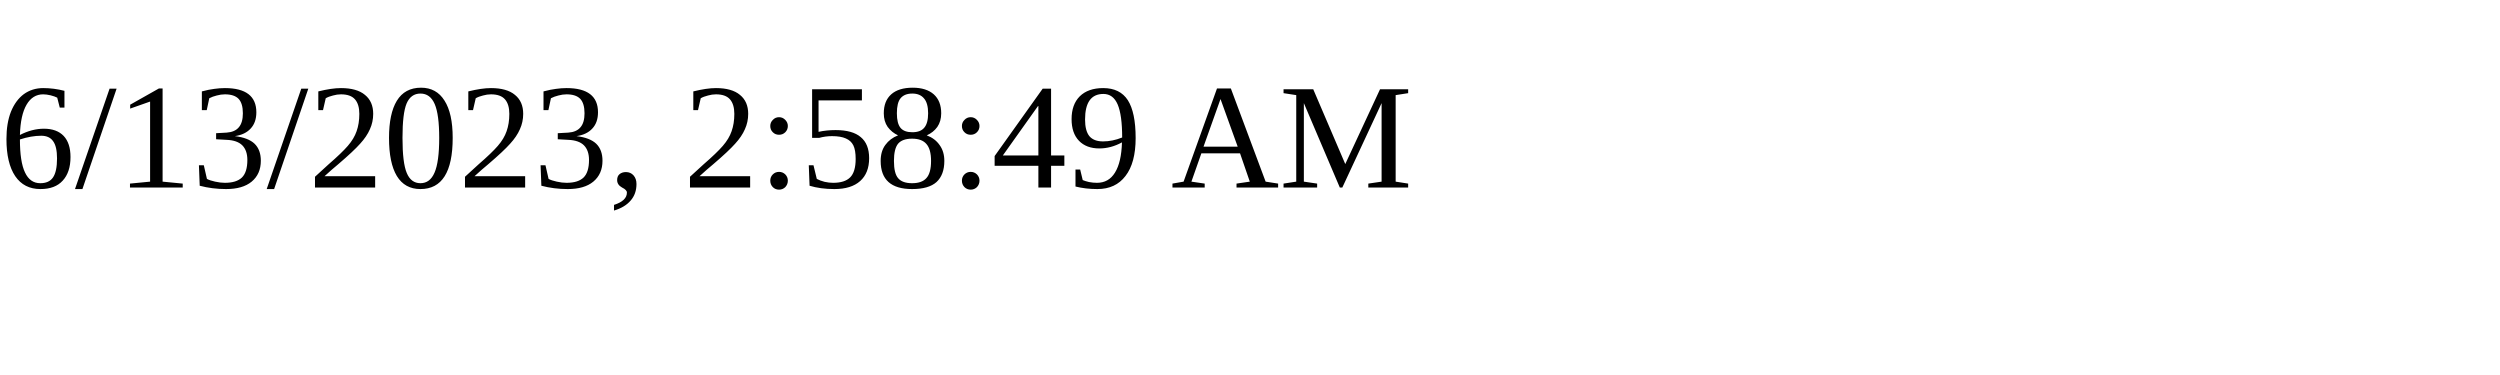
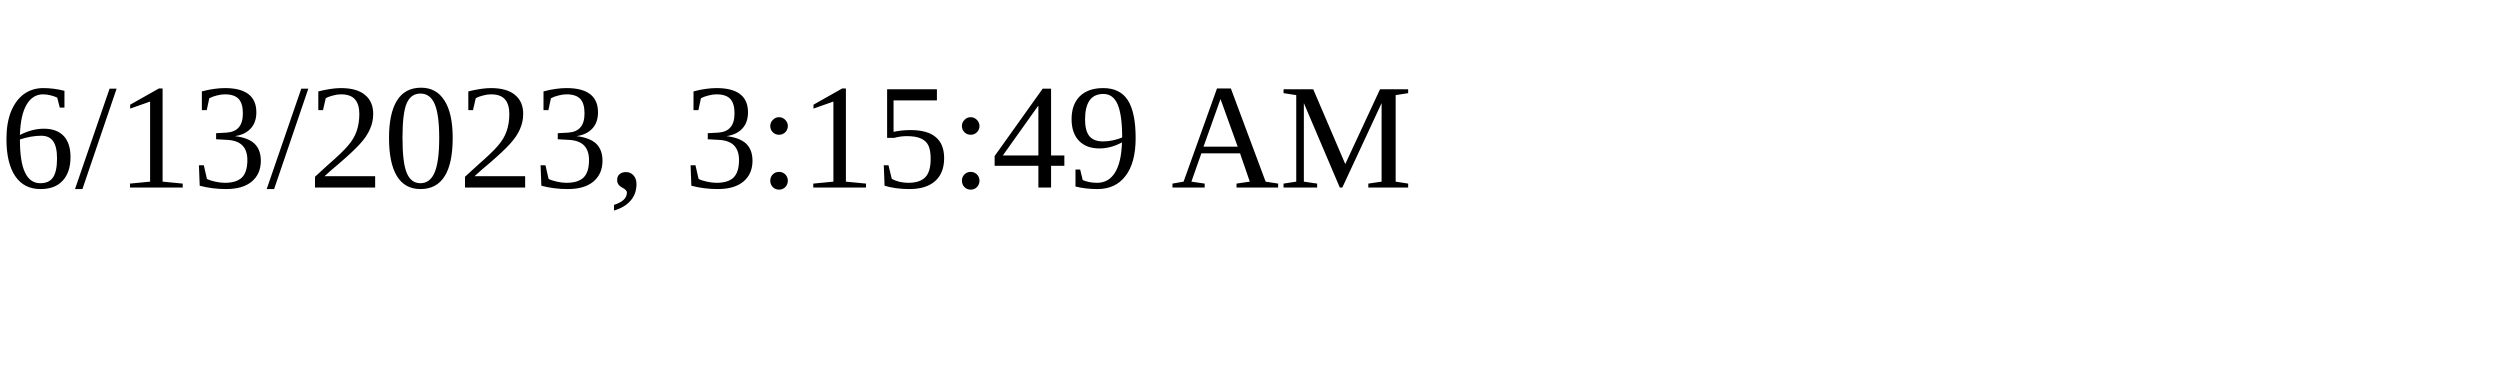
<svg xmlns="http://www.w3.org/2000/svg" height="30" width="200">
-   <text x="0" y="15">6/13/2023, 2:58:49 AM</text>
+   <text x="0" y="15">6/13/2023, 3:15:49 AM</text>
</svg>
